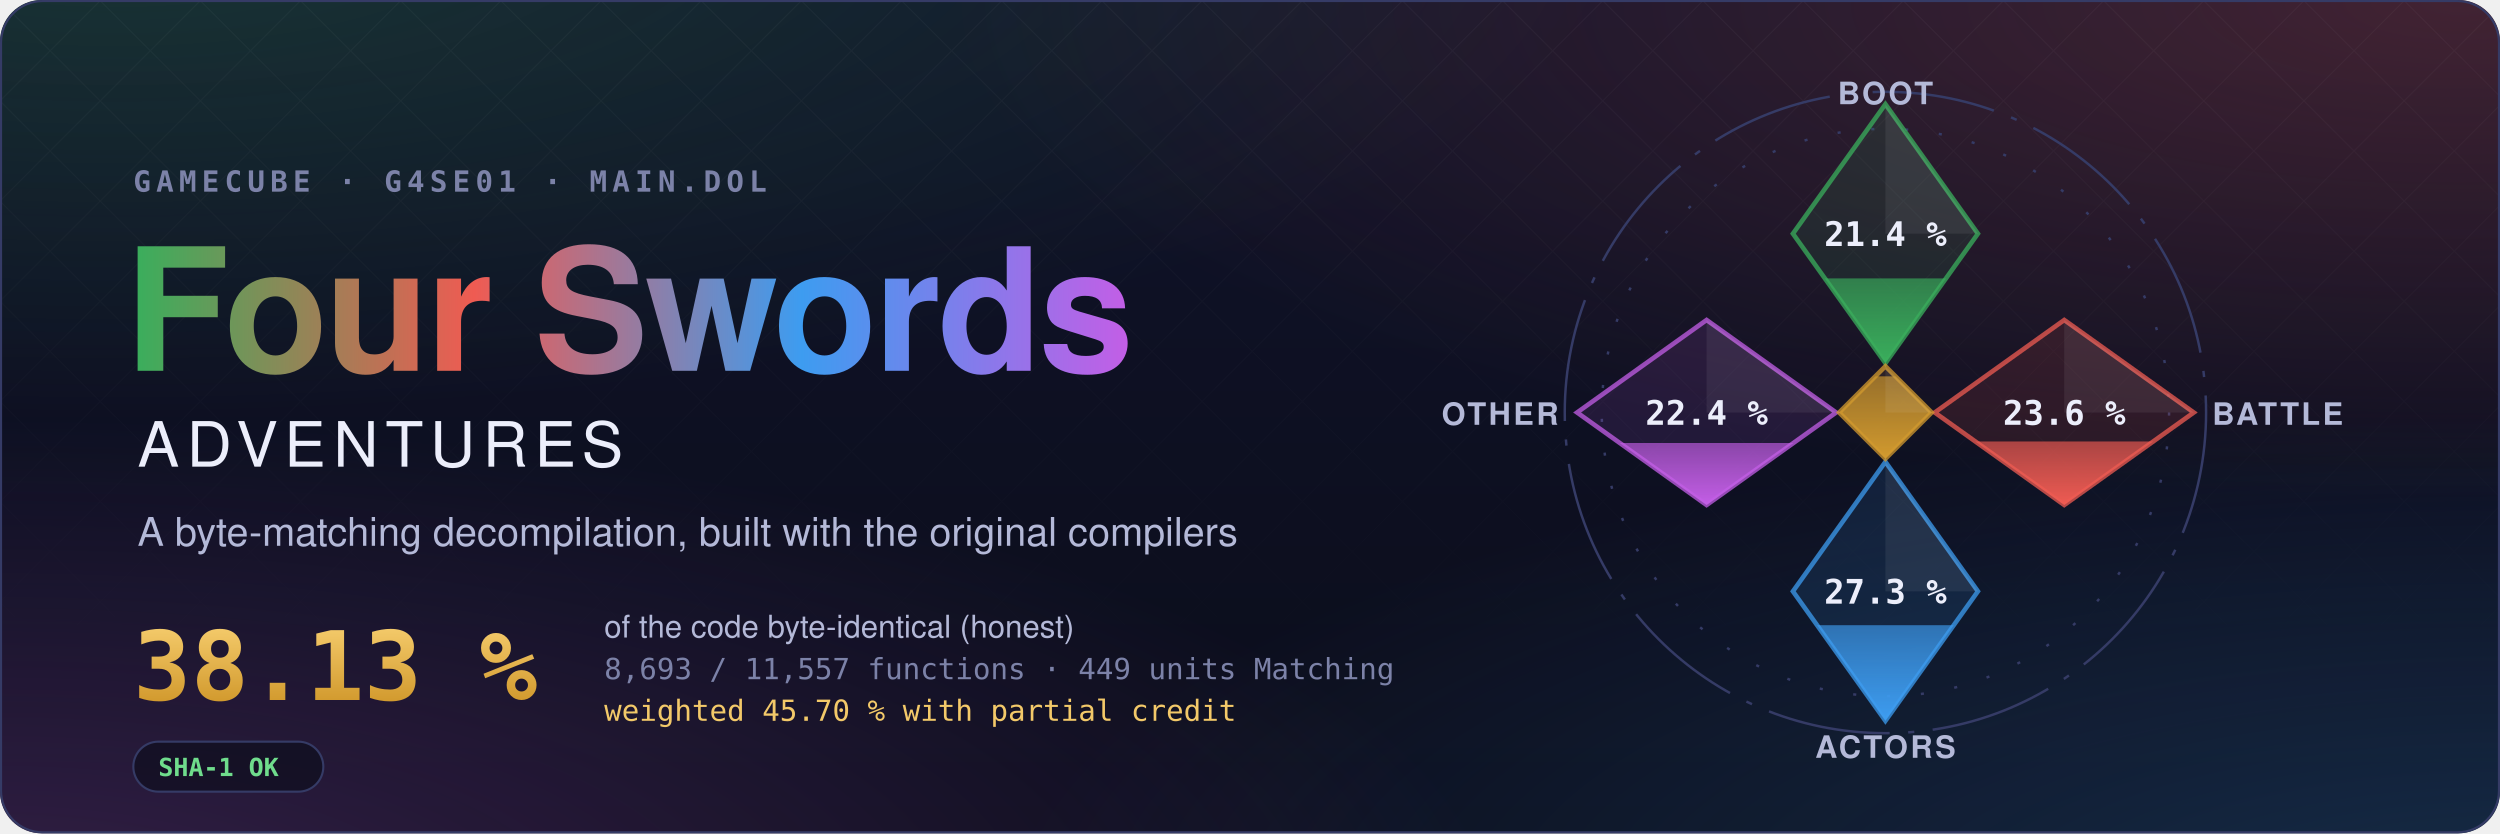
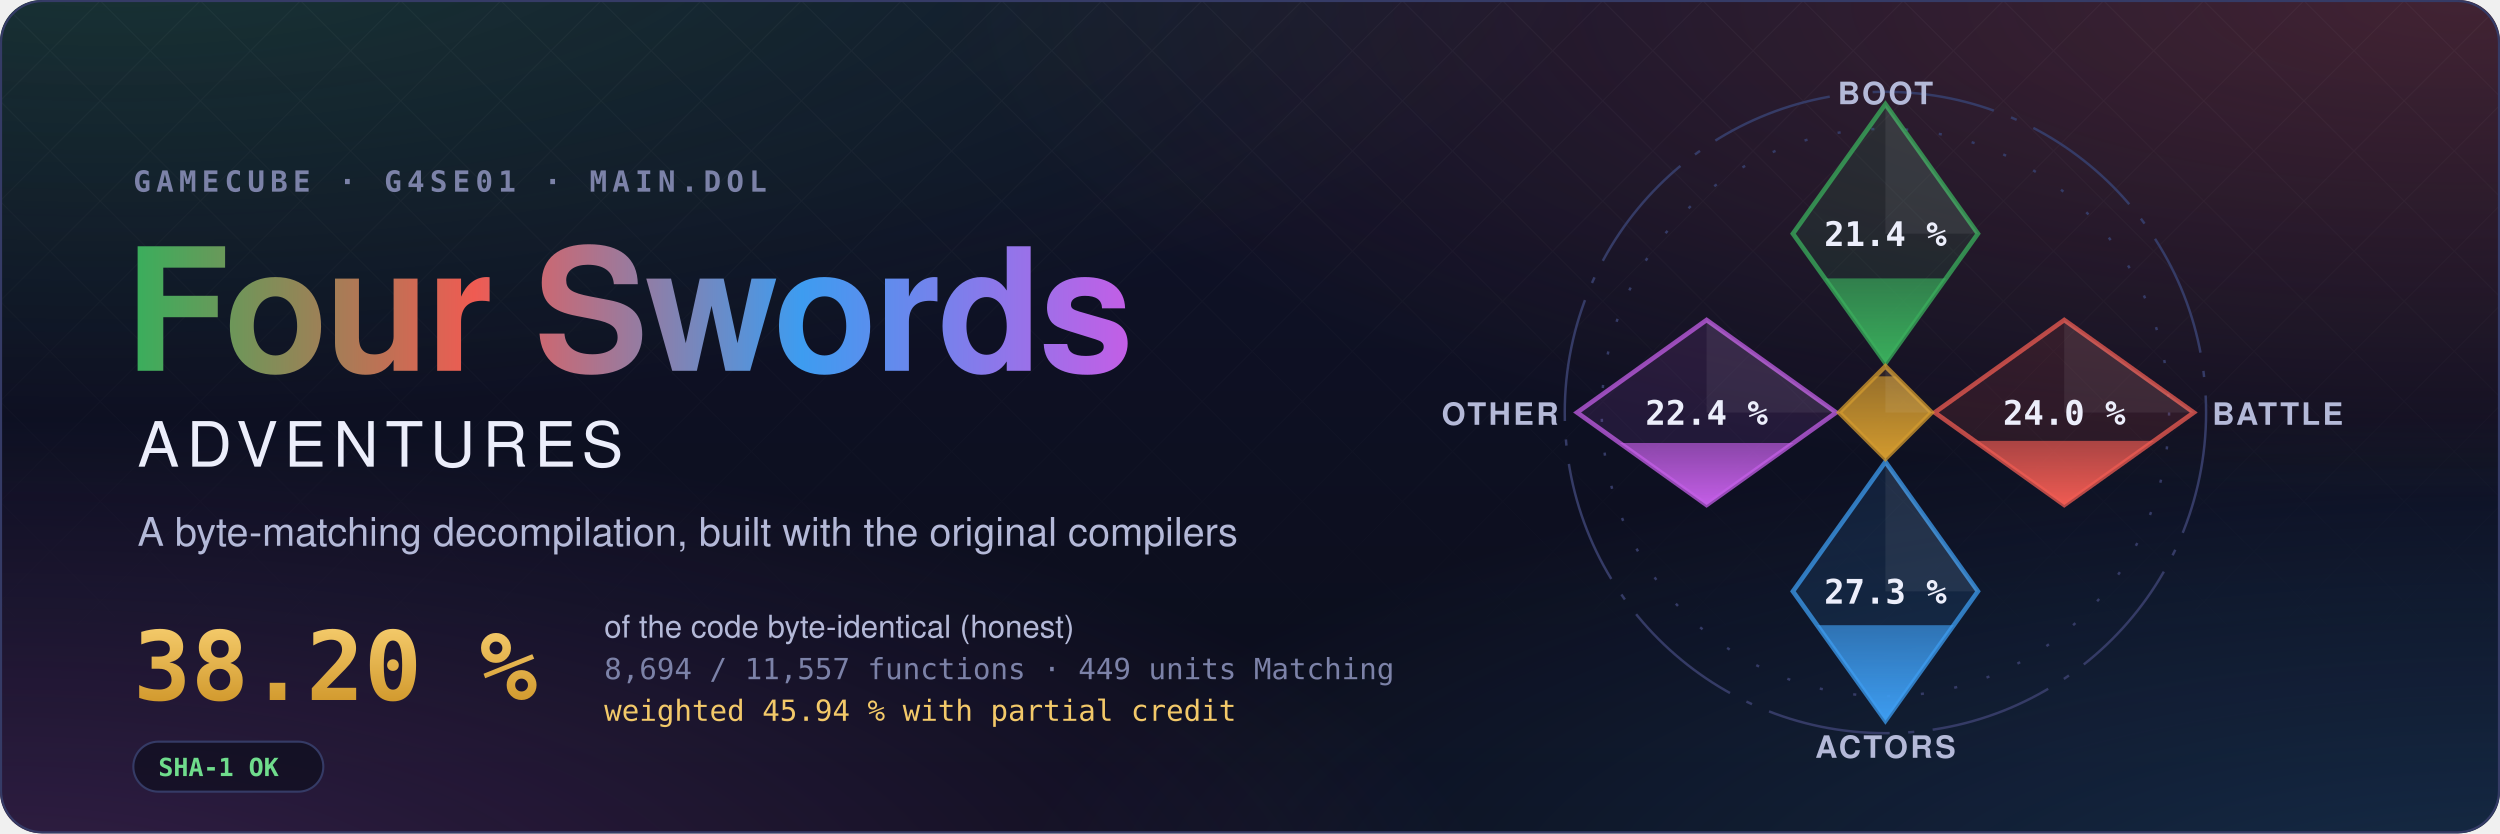
- <svg xmlns="http://www.w3.org/2000/svg" width="1200" height="400" viewBox="0 0 1200 400" role="img" aria-label="Four Swords Adventures decompilation: 38.13 % of the code matched, 8,693 of 11,557 functions">
+ <svg xmlns="http://www.w3.org/2000/svg" width="1200" height="400" viewBox="0 0 1200 400" role="img" aria-label="Four Swords Adventures decompilation: 38.20 % of the code matched, 8,694 of 11,557 functions">
  <style>text { font-family: -apple-system, BlinkMacSystemFont, 'Segoe UI', Helvetica, Arial, sans-serif; } .mono { font-family: ui-monospace, SFMono-Regular, 'SF Mono', Menlo, Consolas, monospace; } .spin { transform-box: fill-box; transform-origin: center; animation: spin 90s linear infinite; } @keyframes spin { to { transform: rotate(360deg); } } .rise { transform-box: fill-box; transform-origin: 50% 100%; animation: rise 1.6s cubic-bezier(.2,.8,.2,1) both; } @keyframes rise { from { transform: scaleY(0); } } @media (prefers-reduced-motion: reduce) { * { animation: none !important; } }</style>
  <defs>
    <radialGradient id="glow0" cx="0.05" cy="-0.1" r="0.6">
      <stop offset="0" stop-color="#3aae5c" stop-opacity="0.22" />
      <stop offset="1" stop-color="#3aae5c" stop-opacity="0" />
    </radialGradient>
    <radialGradient id="glow1" cx="0.98" cy="0.0" r="0.6">
      <stop offset="0" stop-color="#ef5b52" stop-opacity="0.22" />
      <stop offset="1" stop-color="#ef5b52" stop-opacity="0" />
    </radialGradient>
    <radialGradient id="glow2" cx="1.0" cy="1.1" r="0.6">
      <stop offset="0" stop-color="#3d9cf0" stop-opacity="0.22" />
      <stop offset="1" stop-color="#3d9cf0" stop-opacity="0" />
    </radialGradient>
    <radialGradient id="glow3" cx="0.0" cy="1.1" r="0.6">
      <stop offset="0" stop-color="#c35ee6" stop-opacity="0.22" />
      <stop offset="1" stop-color="#c35ee6" stop-opacity="0" />
    </radialGradient>
    <linearGradient id="sky" x1="0" y1="0" x2="0" y2="1">
      <stop offset="0" stop-color="#10132a" />
      <stop offset="1" stop-color="#0b0d1a" />
    </linearGradient>
    <linearGradient id="four" x1="0" y1="0" x2="1" y2="0">
      <stop offset="0" stop-color="#3aae5c" />
      <stop offset="0.34" stop-color="#ef5b52" />
      <stop offset="0.67" stop-color="#3d9cf0" />
      <stop offset="1" stop-color="#c35ee6" />
    </linearGradient>
    <linearGradient id="goldtext" x1="0" y1="0" x2="0" y2="1">
      <stop offset="0" stop-color="#f3c969" />
      <stop offset="1" stop-color="#d29a2e" />
    </linearGradient>
    <pattern id="lattice" width="34" height="34" patternUnits="userSpaceOnUse" patternTransform="rotate(45)">
      <path d="M0 0H34M0 0V34" stroke="#fff" stroke-opacity="0.035" />
    </pattern>
    <linearGradient id="fade" x1="0" y1="0" x2="0" y2="1">
      <stop offset="0" stop-color="#fff" />
      <stop offset="0.8" stop-color="#fff" stop-opacity="0" />
    </linearGradient>
    <mask id="fadeMask">
      <rect width="1200" height="400" fill="url(#fade)" />
    </mask>
    <clipPath id="card">
      <rect width="1200" height="400" rx="20" />
    </clipPath>
  </defs>
  <g clip-path="url(#card)">
    <rect width="1200" height="400" fill="url(#sky)" />
    <rect width="1200" height="400" fill="url(#glow0)" />
    <rect width="1200" height="400" fill="url(#glow1)" />
    <rect width="1200" height="400" fill="url(#glow2)" />
    <rect width="1200" height="400" fill="url(#glow3)" />
    <rect width="1200" height="400" fill="url(#lattice)" mask="url(#fadeMask)" />
  </g>
  <rect x="0.5" y="0.5" width="1199" height="399" rx="20" fill="none" stroke="#353b66" />
  <text x="64" y="92" class="mono" font-size="14" font-weight="600" letter-spacing="0.18em" fill="#7c82a8">GAMECUBE · G4SE01 · MAIN.DOL</text>
  <text x="60" y="178" font-size="82" font-weight="700" letter-spacing="-1.5" fill="url(#four)">Four Swords</text>
  <text x="66" y="224" font-size="30" font-weight="500" letter-spacing="0.12em" fill="#eceefb">ADVENTURES</text>
  <text x="66" y="262" font-size="19" fill="#b4b9d8">A byte-matching decompilation, built with the original compilers</text>
-   <text x="64" y="336" class="mono" font-size="46" font-weight="700" fill="url(#goldtext)">38.13 %</text>
+   <text x="64" y="336" class="mono" font-size="46" font-weight="700" fill="url(#goldtext)">38.20 %</text>
  <text x="290" y="306" font-size="15" fill="#b4b9d8">of the code byte-identical (honest)</text>
-   <text x="290" y="326" class="mono" font-size="14" fill="#7c82a8">8,693 / 11,557 functions · 449 units Matching</text>
-   <text x="290" y="346" class="mono" font-size="14" fill="#f3c969">weighted 45.70 % with partial credit</text>
+   <text x="290" y="326" class="mono" font-size="14" fill="#7c82a8">8,694 / 11,557 functions · 449 units Matching</text>
+   <text x="290" y="346" class="mono" font-size="14" fill="#f3c969">weighted 45.94 % with partial credit</text>
  <g transform="translate(64 356)">
    <rect width="91.2" height="24" rx="12" fill="#0b0d1a" fill-opacity="0.6" stroke="#353b66" />
    <text x="12" y="16.5" class="mono" font-size="12" font-weight="600" fill="#6fdc8c">SHA-1 OK</text>
  </g>
  <defs>
    <clipPath id="ec-boot">
      <path d="M0 -100L30 -58L0 -16L-30 -58Z" />
    </clipPath>
    <linearGradient id="eg-boot" x1="0" y1="1" x2="0" y2="0">
      <stop offset="0" stop-color="#3aae5c" />
      <stop offset="1" stop-color="#3aae5c" stop-opacity="0.65" />
    </linearGradient>
    <clipPath id="ec-battle">
      <path d="M58 -30L100 0L58 30L16 0Z" />
    </clipPath>
    <linearGradient id="eg-battle" x1="0" y1="1" x2="0" y2="0">
      <stop offset="0" stop-color="#ef5b52" />
      <stop offset="1" stop-color="#ef5b52" stop-opacity="0.65" />
    </linearGradient>
    <clipPath id="ec-actors">
      <path d="M0 16L30 58L0 100L-30 58Z" />
    </clipPath>
    <linearGradient id="eg-actors" x1="0" y1="1" x2="0" y2="0">
      <stop offset="0" stop-color="#3d9cf0" />
      <stop offset="1" stop-color="#3d9cf0" stop-opacity="0.65" />
    </linearGradient>
    <clipPath id="ec-other">
      <path d="M-58 -30L-16 0L-58 30L-100 0Z" />
    </clipPath>
    <linearGradient id="eg-other" x1="0" y1="1" x2="0" y2="0">
      <stop offset="0" stop-color="#c35ee6" />
      <stop offset="1" stop-color="#c35ee6" stop-opacity="0.65" />
    </linearGradient>
    <clipPath id="ec-libs">
      <path d="M0 -15L15 0L0 15L-15 0Z" />
    </clipPath>
    <linearGradient id="eg-libs" x1="0" y1="1" x2="0" y2="0">
      <stop offset="0" stop-color="#d29a2e" />
      <stop offset="1" stop-color="#d29a2e" stop-opacity="0.65" />
    </linearGradient>
  </defs>
  <g transform="translate(905 198) scale(1.48)">
    <circle class="spin" r="104" fill="none" stroke="#353b66" stroke-width="0.8" stroke-dasharray="40 6 2 6" />
    <circle r="92" fill="none" stroke="#353b66" stroke-width="0.8" stroke-dasharray="1 10" />
    <path d="M0 -100L30 -58L0 -16L-30 -58Z" fill="#3aae5c" fill-opacity="0.12" stroke="#3aae5c" stroke-opacity="0.75" stroke-width="1.5" />
    <g clip-path="url(#ec-boot)">
      <rect class="rise" style="animation-delay:0.20s" x="-30" y="-43.50" width="60" height="27.50" fill="url(#eg-boot)" />
    </g>
    <path d="M0 -100L30 -58L0 -58Z" fill="#fff" fill-opacity="0.07" />
    <text x="0" y="-54" text-anchor="middle" font-size="11" font-weight="700" fill="#eceefb" class="mono">21.4 %</text>
    <text x="0" y="-100" text-anchor="middle" font-size="10" font-weight="600" letter-spacing="0.08em" fill="#b4b9d8">BOOT</text>
    <path d="M58 -30L100 0L58 30L16 0Z" fill="#ef5b52" fill-opacity="0.12" stroke="#ef5b52" stroke-opacity="0.75" stroke-width="1.5" />
    <g clip-path="url(#ec-battle)">
-       <rect class="rise" style="animation-delay:0.35s" x="16" y="9.39" width="84" height="20.61" fill="url(#eg-battle)" />
+       <rect class="rise" style="animation-delay:0.35s" x="16" y="9.20" width="84" height="20.80" fill="url(#eg-battle)" />
    </g>
    <path d="M58 -30L100 0L58 0Z" fill="#fff" fill-opacity="0.07" />
-     <text x="58" y="4" text-anchor="middle" font-size="11" font-weight="700" fill="#eceefb" class="mono">23.6 %</text>
+     <text x="58" y="4" text-anchor="middle" font-size="11" font-weight="700" fill="#eceefb" class="mono">24.0 %</text>
    <text x="106" y="4" text-anchor="start" font-size="10" font-weight="600" letter-spacing="0.08em" fill="#b4b9d8">BATTLE</text>
    <path d="M0 16L30 58L0 100L-30 58Z" fill="#3d9cf0" fill-opacity="0.12" stroke="#3d9cf0" stroke-opacity="0.75" stroke-width="1.5" />
    <g clip-path="url(#ec-actors)">
      <rect class="rise" style="animation-delay:0.50s" x="-30" y="68.99" width="60" height="31.01" fill="url(#eg-actors)" />
    </g>
    <path d="M0 16L30 58L0 58Z" fill="#fff" fill-opacity="0.07" />
    <text x="0" y="62" text-anchor="middle" font-size="11" font-weight="700" fill="#eceefb" class="mono">27.3 %</text>
    <text x="0" y="112" text-anchor="middle" font-size="10" font-weight="600" letter-spacing="0.08em" fill="#b4b9d8">ACTORS</text>
    <path d="M-58 -30L-16 0L-58 30L-100 0Z" fill="#c35ee6" fill-opacity="0.12" stroke="#c35ee6" stroke-opacity="0.75" stroke-width="1.5" />
    <g clip-path="url(#ec-other)">
      <rect class="rise" style="animation-delay:0.65s" x="-100" y="9.90" width="84" height="20.10" fill="url(#eg-other)" />
    </g>
    <path d="M-58 -30L-16 0L-58 0Z" fill="#fff" fill-opacity="0.07" />
    <text x="-58" y="4" text-anchor="middle" font-size="11" font-weight="700" fill="#eceefb" class="mono">22.4 %</text>
    <text x="-106" y="4" text-anchor="end" font-size="10" font-weight="600" letter-spacing="0.08em" fill="#b4b9d8">OTHER</text>
    <path d="M0 -15L15 0L0 15L-15 0Z" fill="#d29a2e" fill-opacity="0.12" stroke="#d29a2e" stroke-opacity="0.75" stroke-width="1.5" />
    <g clip-path="url(#ec-libs)">
      <rect class="rise" style="animation-delay:0.80s" x="-15" y="-11.74" width="30" height="26.74" fill="url(#eg-libs)" />
    </g>
    <path d="M0 -15L15 0L0 0Z" fill="#fff" fill-opacity="0.07" />
  </g>
</svg>
